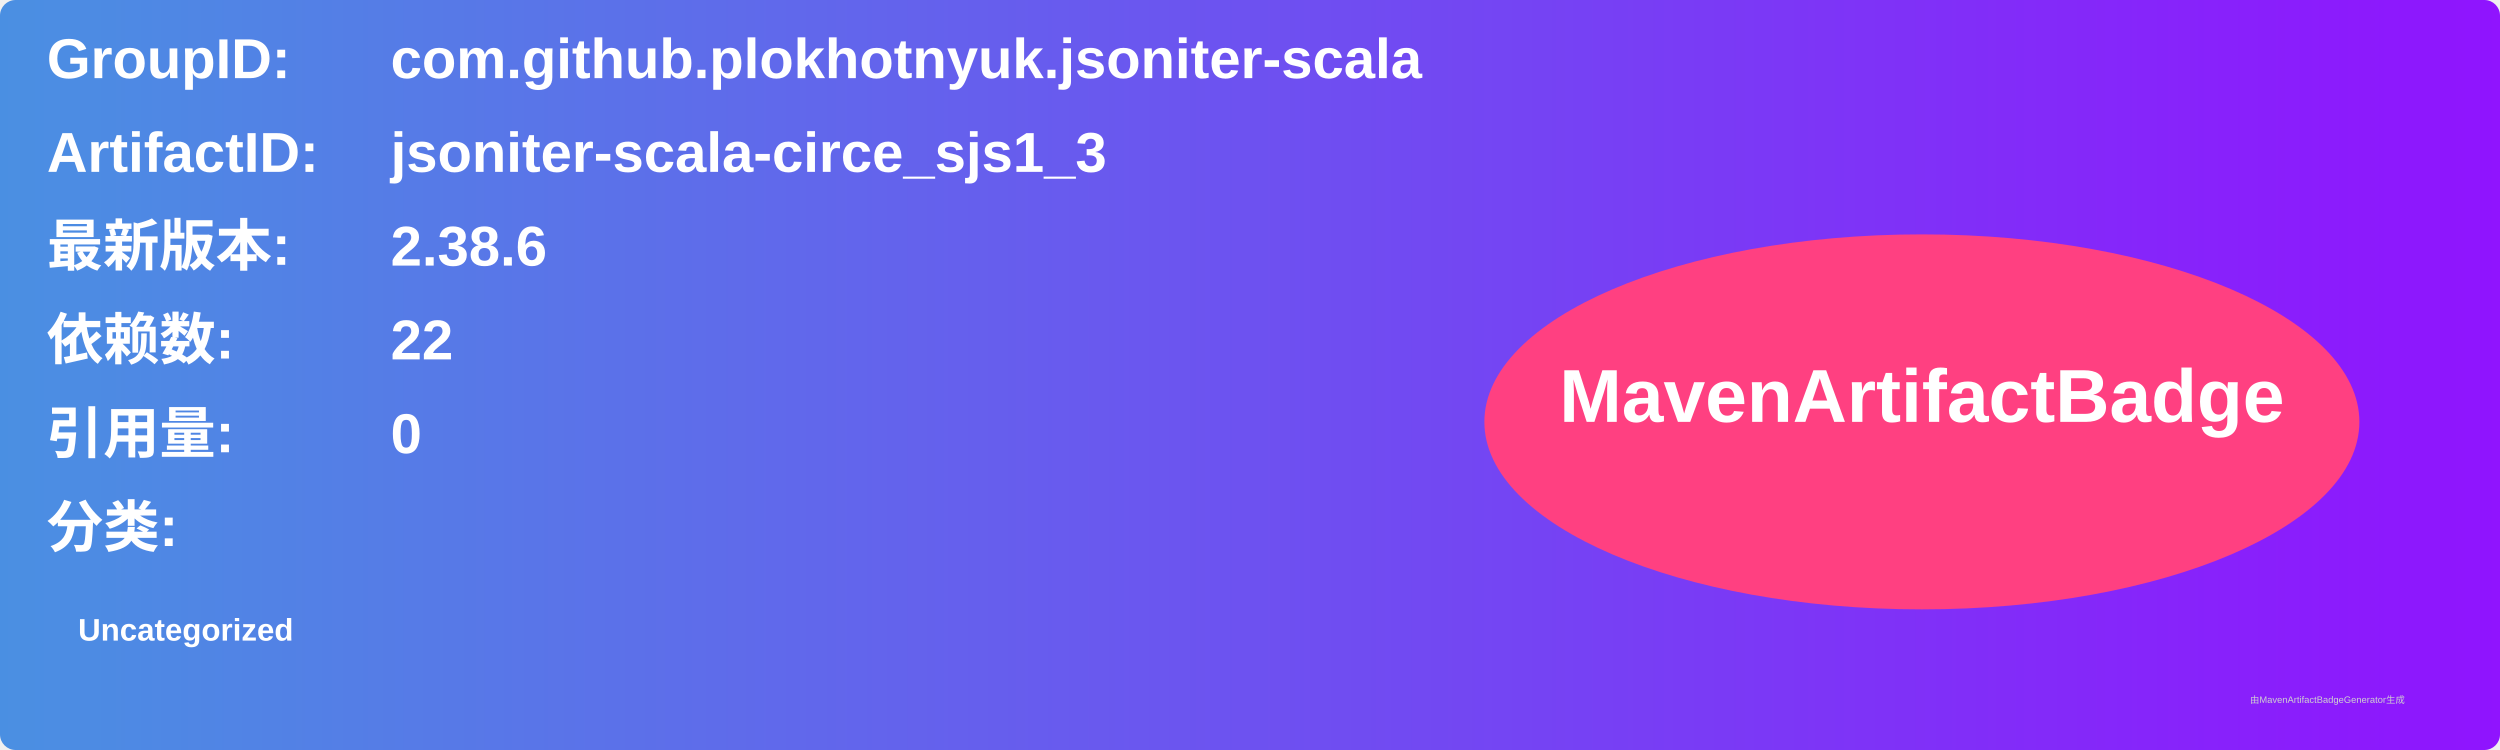
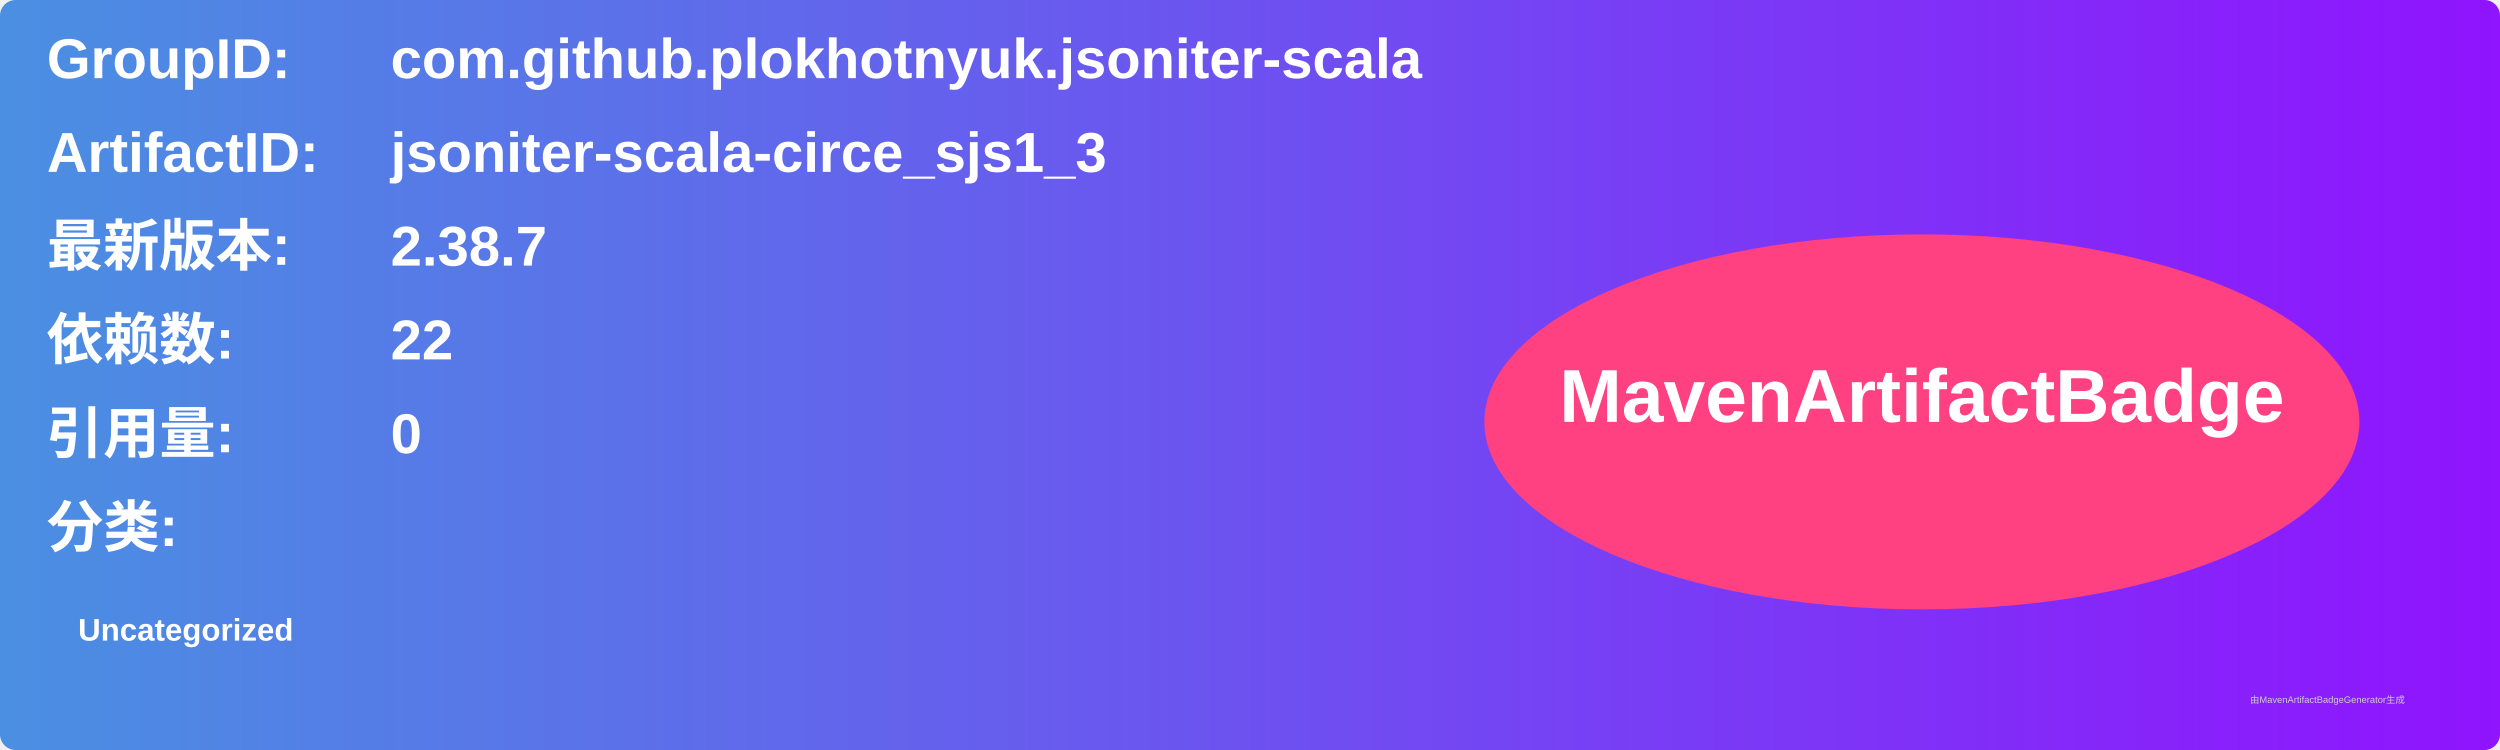
<svg xmlns="http://www.w3.org/2000/svg" width="800" height="240" viewBox="0 0 800 240">
  <linearGradient id="grad" x1="0%" y1="0%" x2="100%" y2="0%">
    <stop offset="0%" stop-color="#4a90e2" />
    <stop offset="100%" stop-color="#9013fe" />
  </linearGradient>
  <rect width="100%" height="100%" rx="5" ry="5" fill="url(#grad)" />
  <g transform="translate(15, 15)">
    <text x="0" y="10" font-family="Arial" font-size="18" fill="white" font-weight="bold" width="260">GroupID:</text>
    <text x="110" y="10" font-family="Arial" font-size="18" fill="white" font-weight="bold" width="460">com.github.plokhotnyuk.jsoniter-scala</text>
    <text x="0" y="40" font-family="Arial" font-size="18" fill="white" font-weight="bold" width="260">ArtifactID:</text>
    <text x="110" y="40" font-family="Arial" font-size="18" fill="white" font-weight="bold" width="460">jsoniter-scala-circe_sjs1_3</text>
    <text x="0" y="70" font-family="Arial" font-size="18" fill="white" font-weight="bold">最新版本:</text>
    <text x="110" y="70" font-family="Arial" font-size="18" fill="white" font-weight="bold">
-       <tspan font-weight="bold">2.38.6</tspan>
+       <tspan font-weight="bold">2.38.7</tspan>
    </text>
    <text x="0" y="100" font-family="Arial" font-size="18" fill="white" font-weight="bold">依赖数: </text>
    <text x="110" y="100" font-family="Arial" font-size="18" fill="white">
      <tspan font-weight="bold">22</tspan>
    </text>
    <text x="0" y="130" font-family="Arial" font-size="18" fill="white" font-weight="bold">引用量: </text>
    <text x="110" y="130" font-family="Arial" font-size="18" fill="white">
      <tspan font-weight="bold">0</tspan>
    </text>
    <text x="0" y="160" font-family="Arial" font-size="18" fill="white" font-weight="bold">分类:</text>
    <text x="10" y="190" font-family="Arial" font-size="10" fill="white">
      <tspan font-weight="bold">Uncategorized</tspan>
    </text>
    <ellipse cx="600" cy="120" rx="140" ry="60" fill="#ff4081" />
    <text x="600" y="120" text-anchor="middle" font-family="Arial" font-size="24" fill="white" font-weight="bold">MavenArtifactBadge</text>
  </g>
  <text x="720" y="225" font-family="Arial" font-size="3" fill="#d0d0d0">由MavenArtifactBadgeGenerator生成</text>
</svg>
